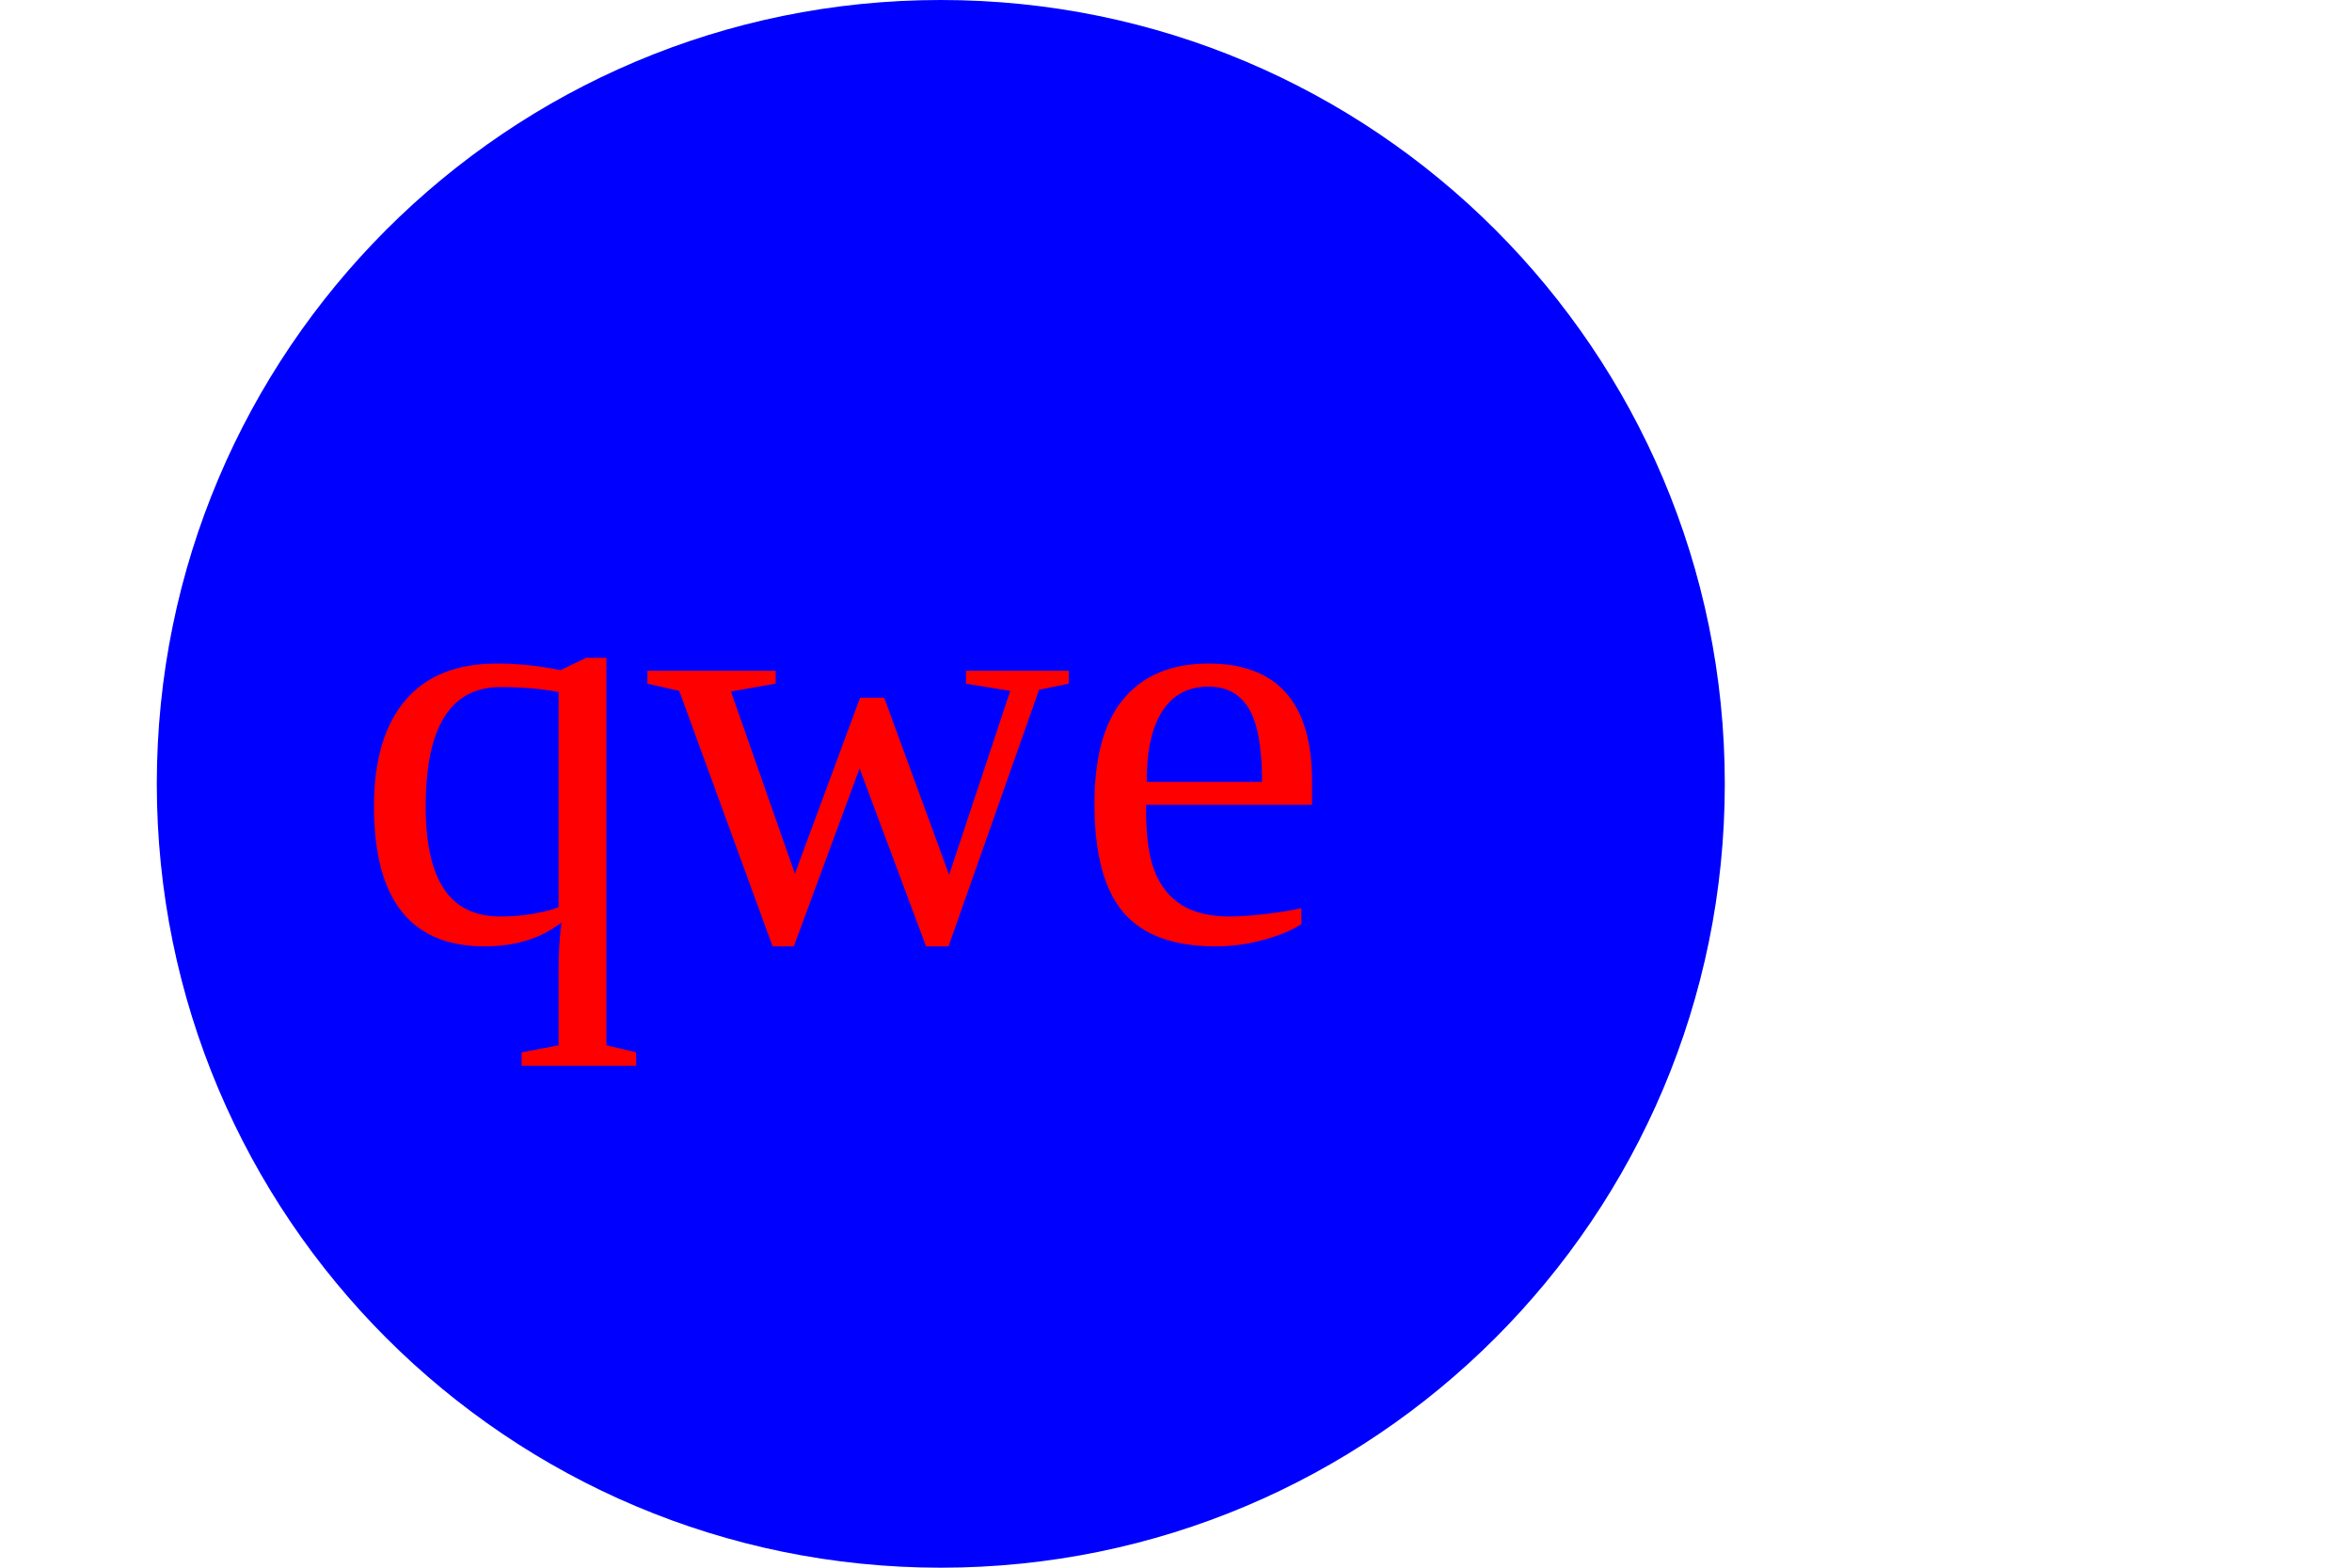
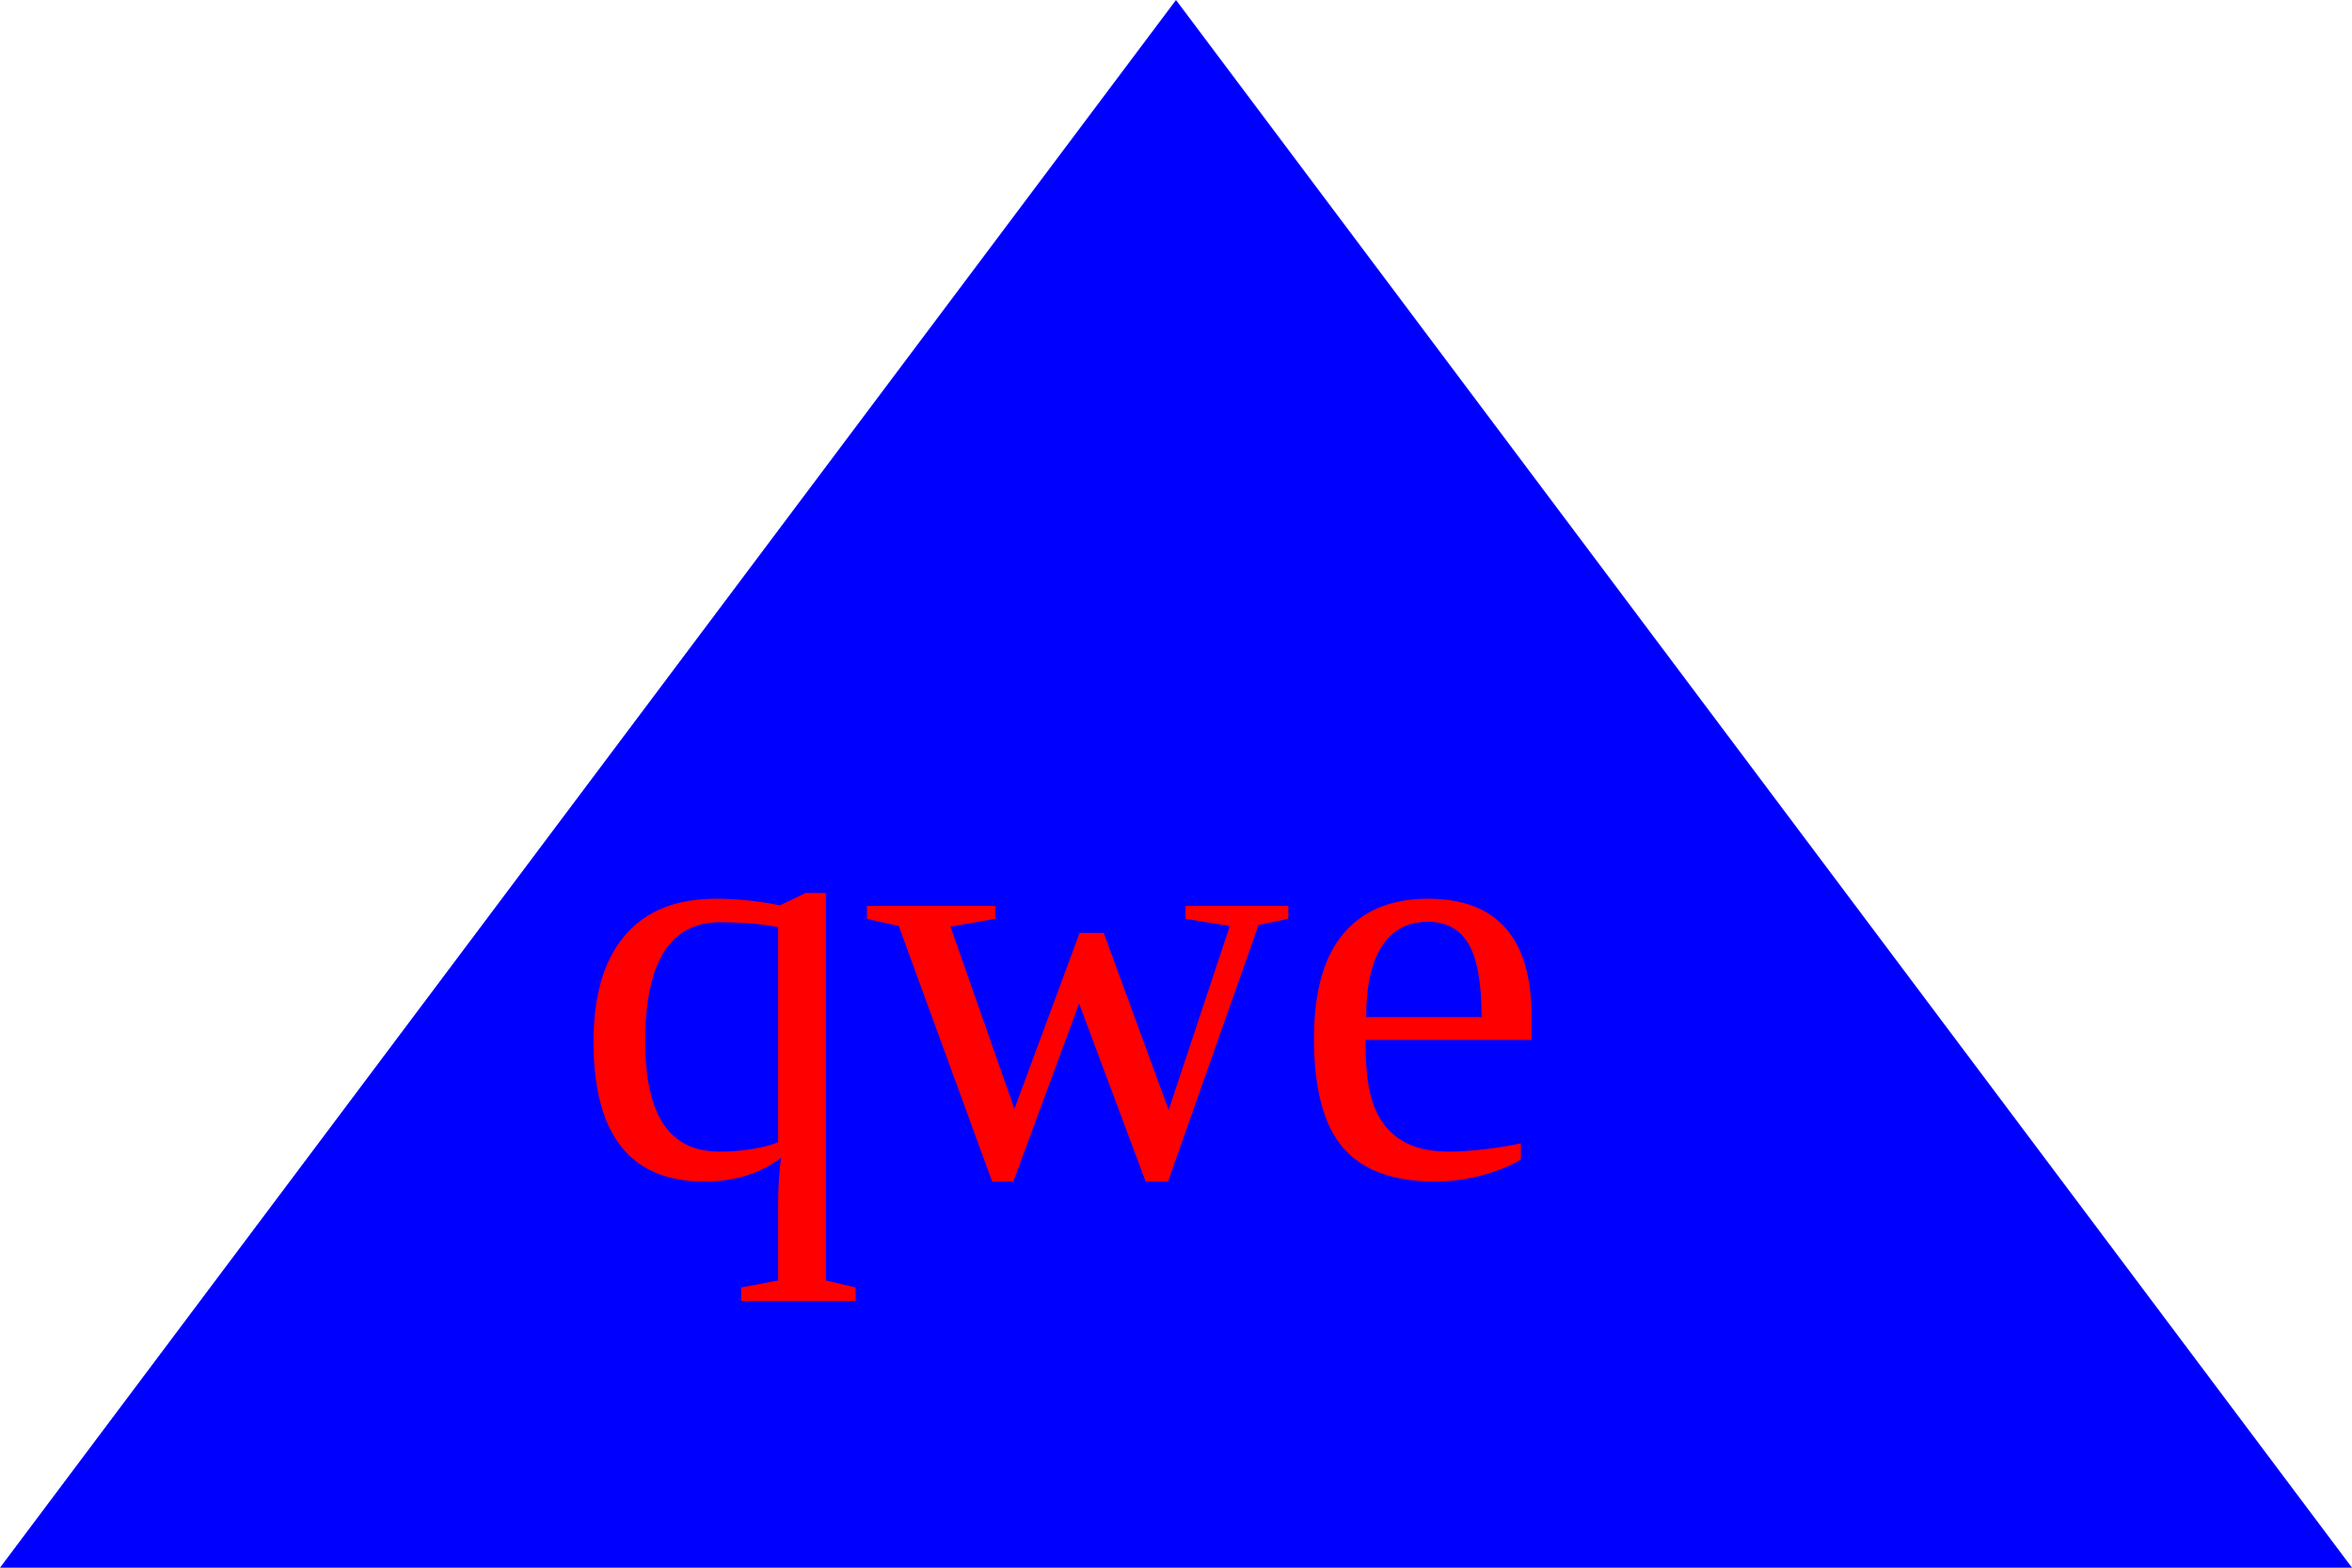
- <svg height="200" width="300">
-   <circle cx="120" cy="100" r="100" fill="blue" />
-   <text x="45" y="120" fill="red" font-size="75px">qwe</text>
+ <svg xmlns="http://www.w3.org/2000/svg" height="200px" width="300px">
+   <polygon points="150,00 00,200 300,200" fill="blue" />
+   <text x="73" y="150" fill="red" font-size="75px">qwe</text>
</svg>
